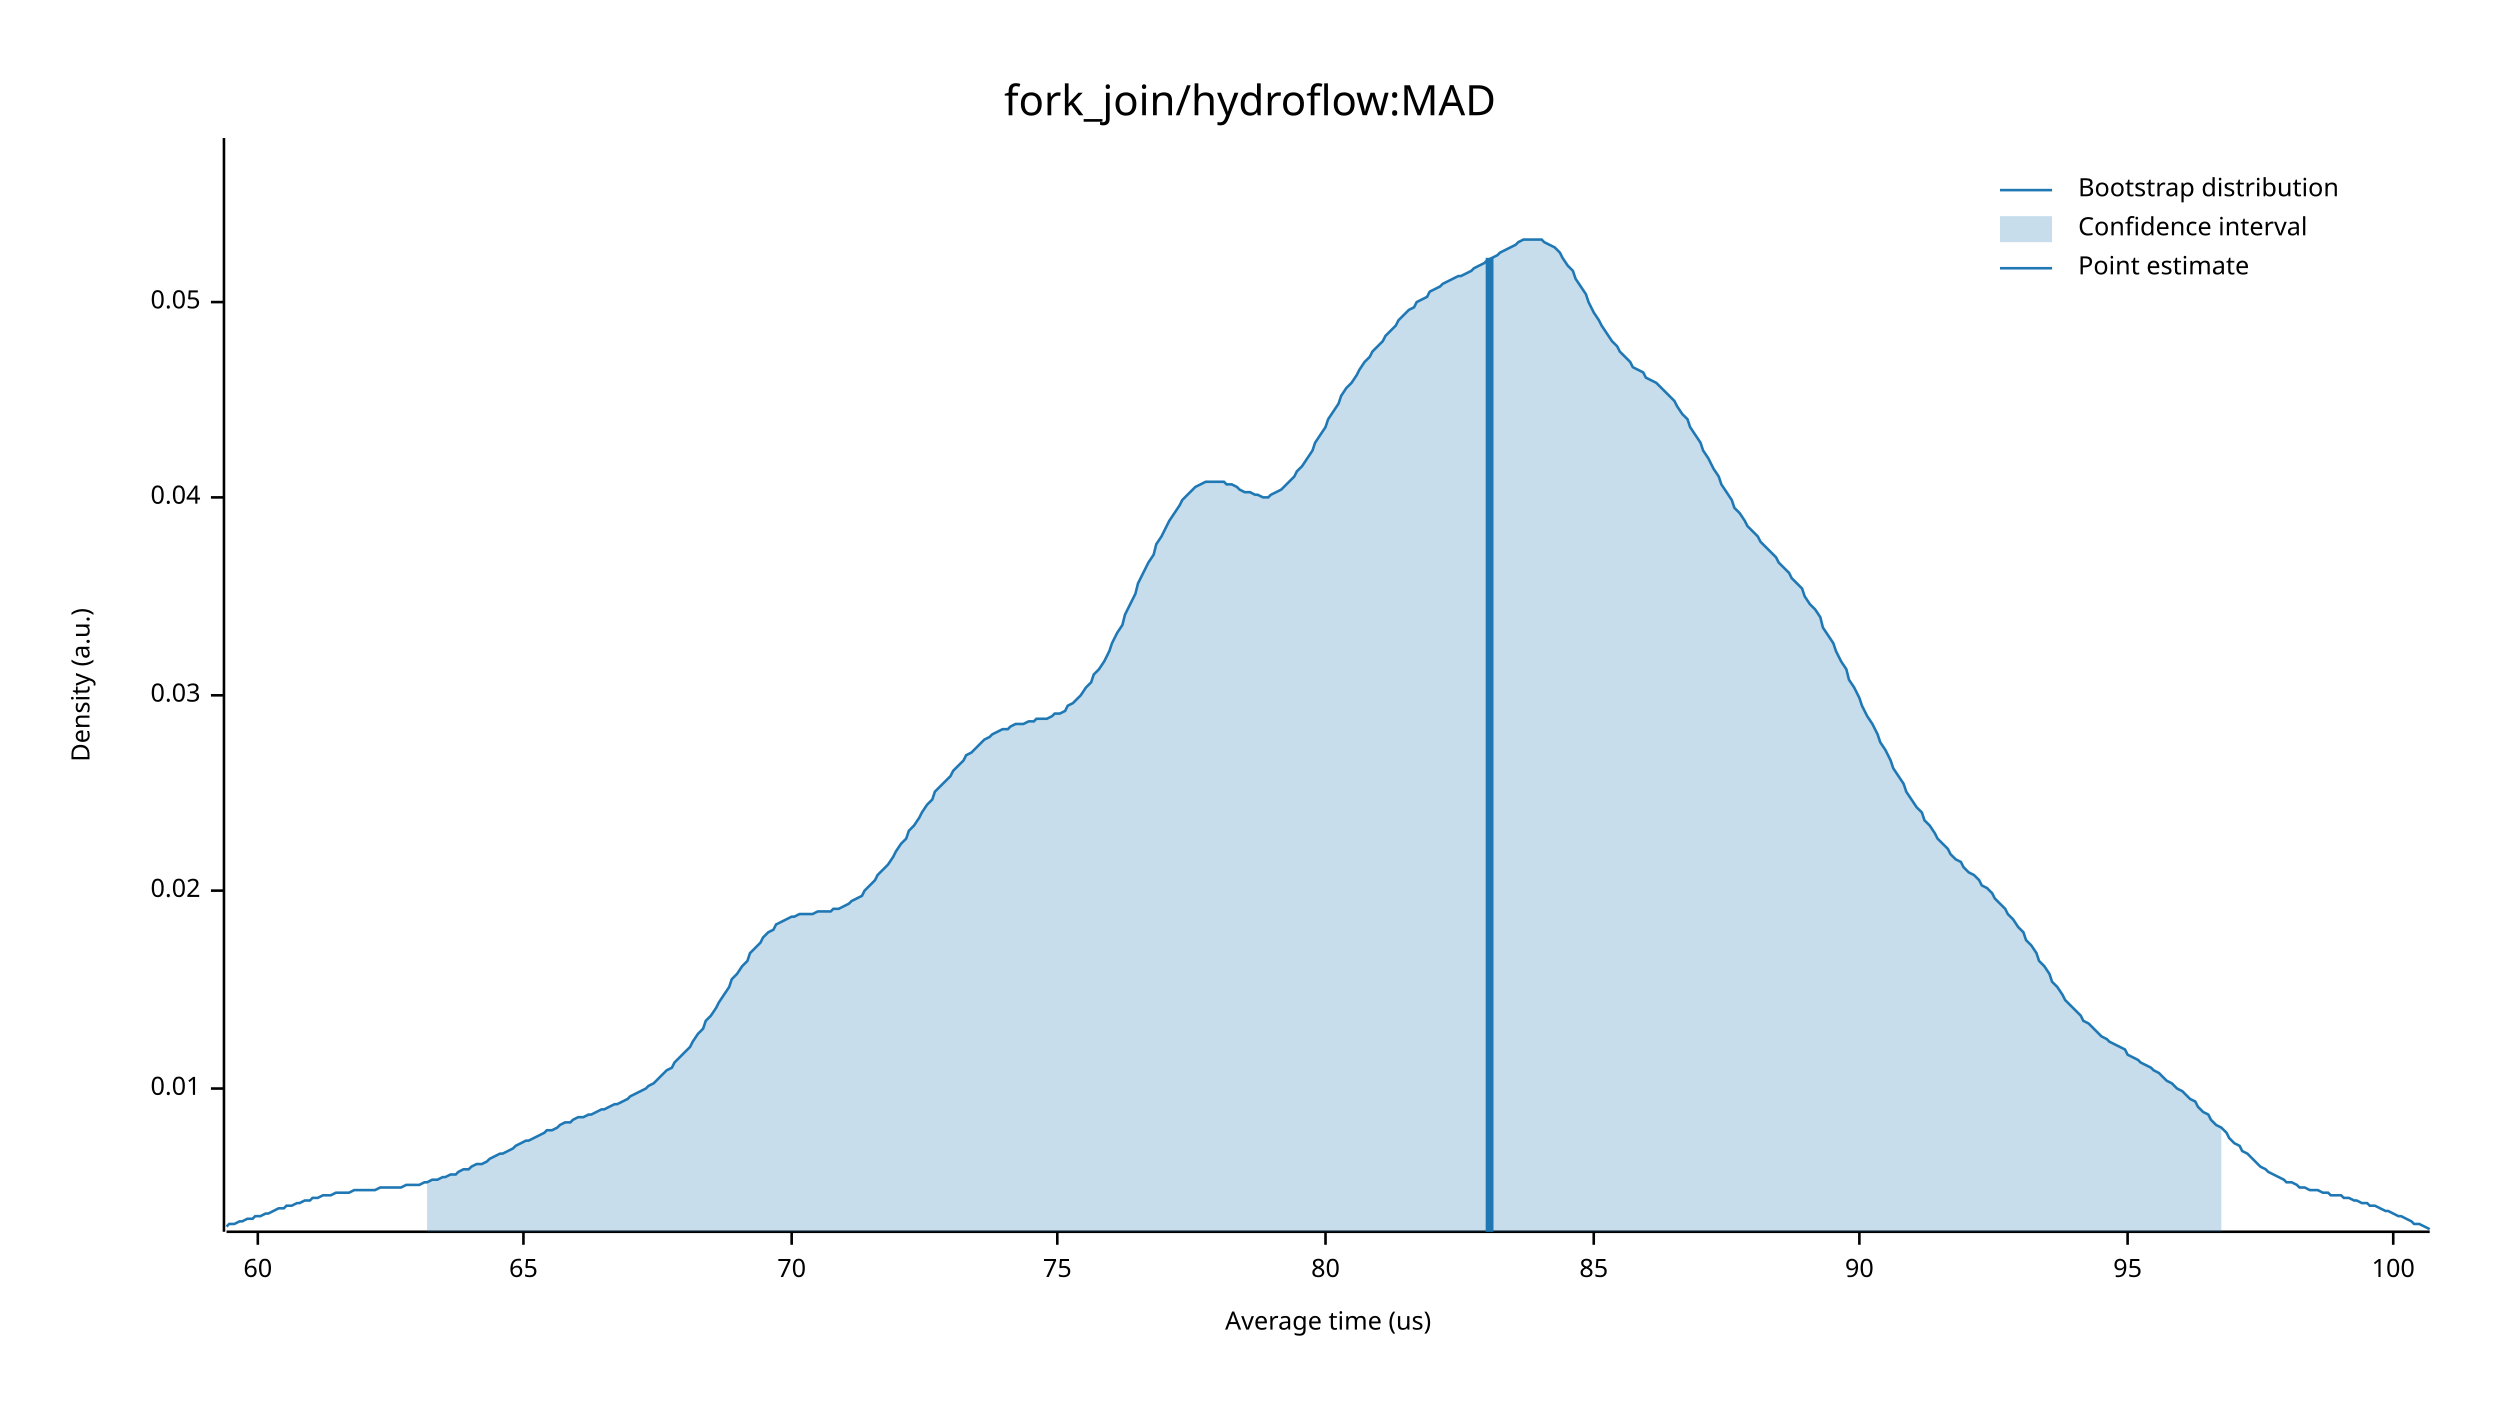
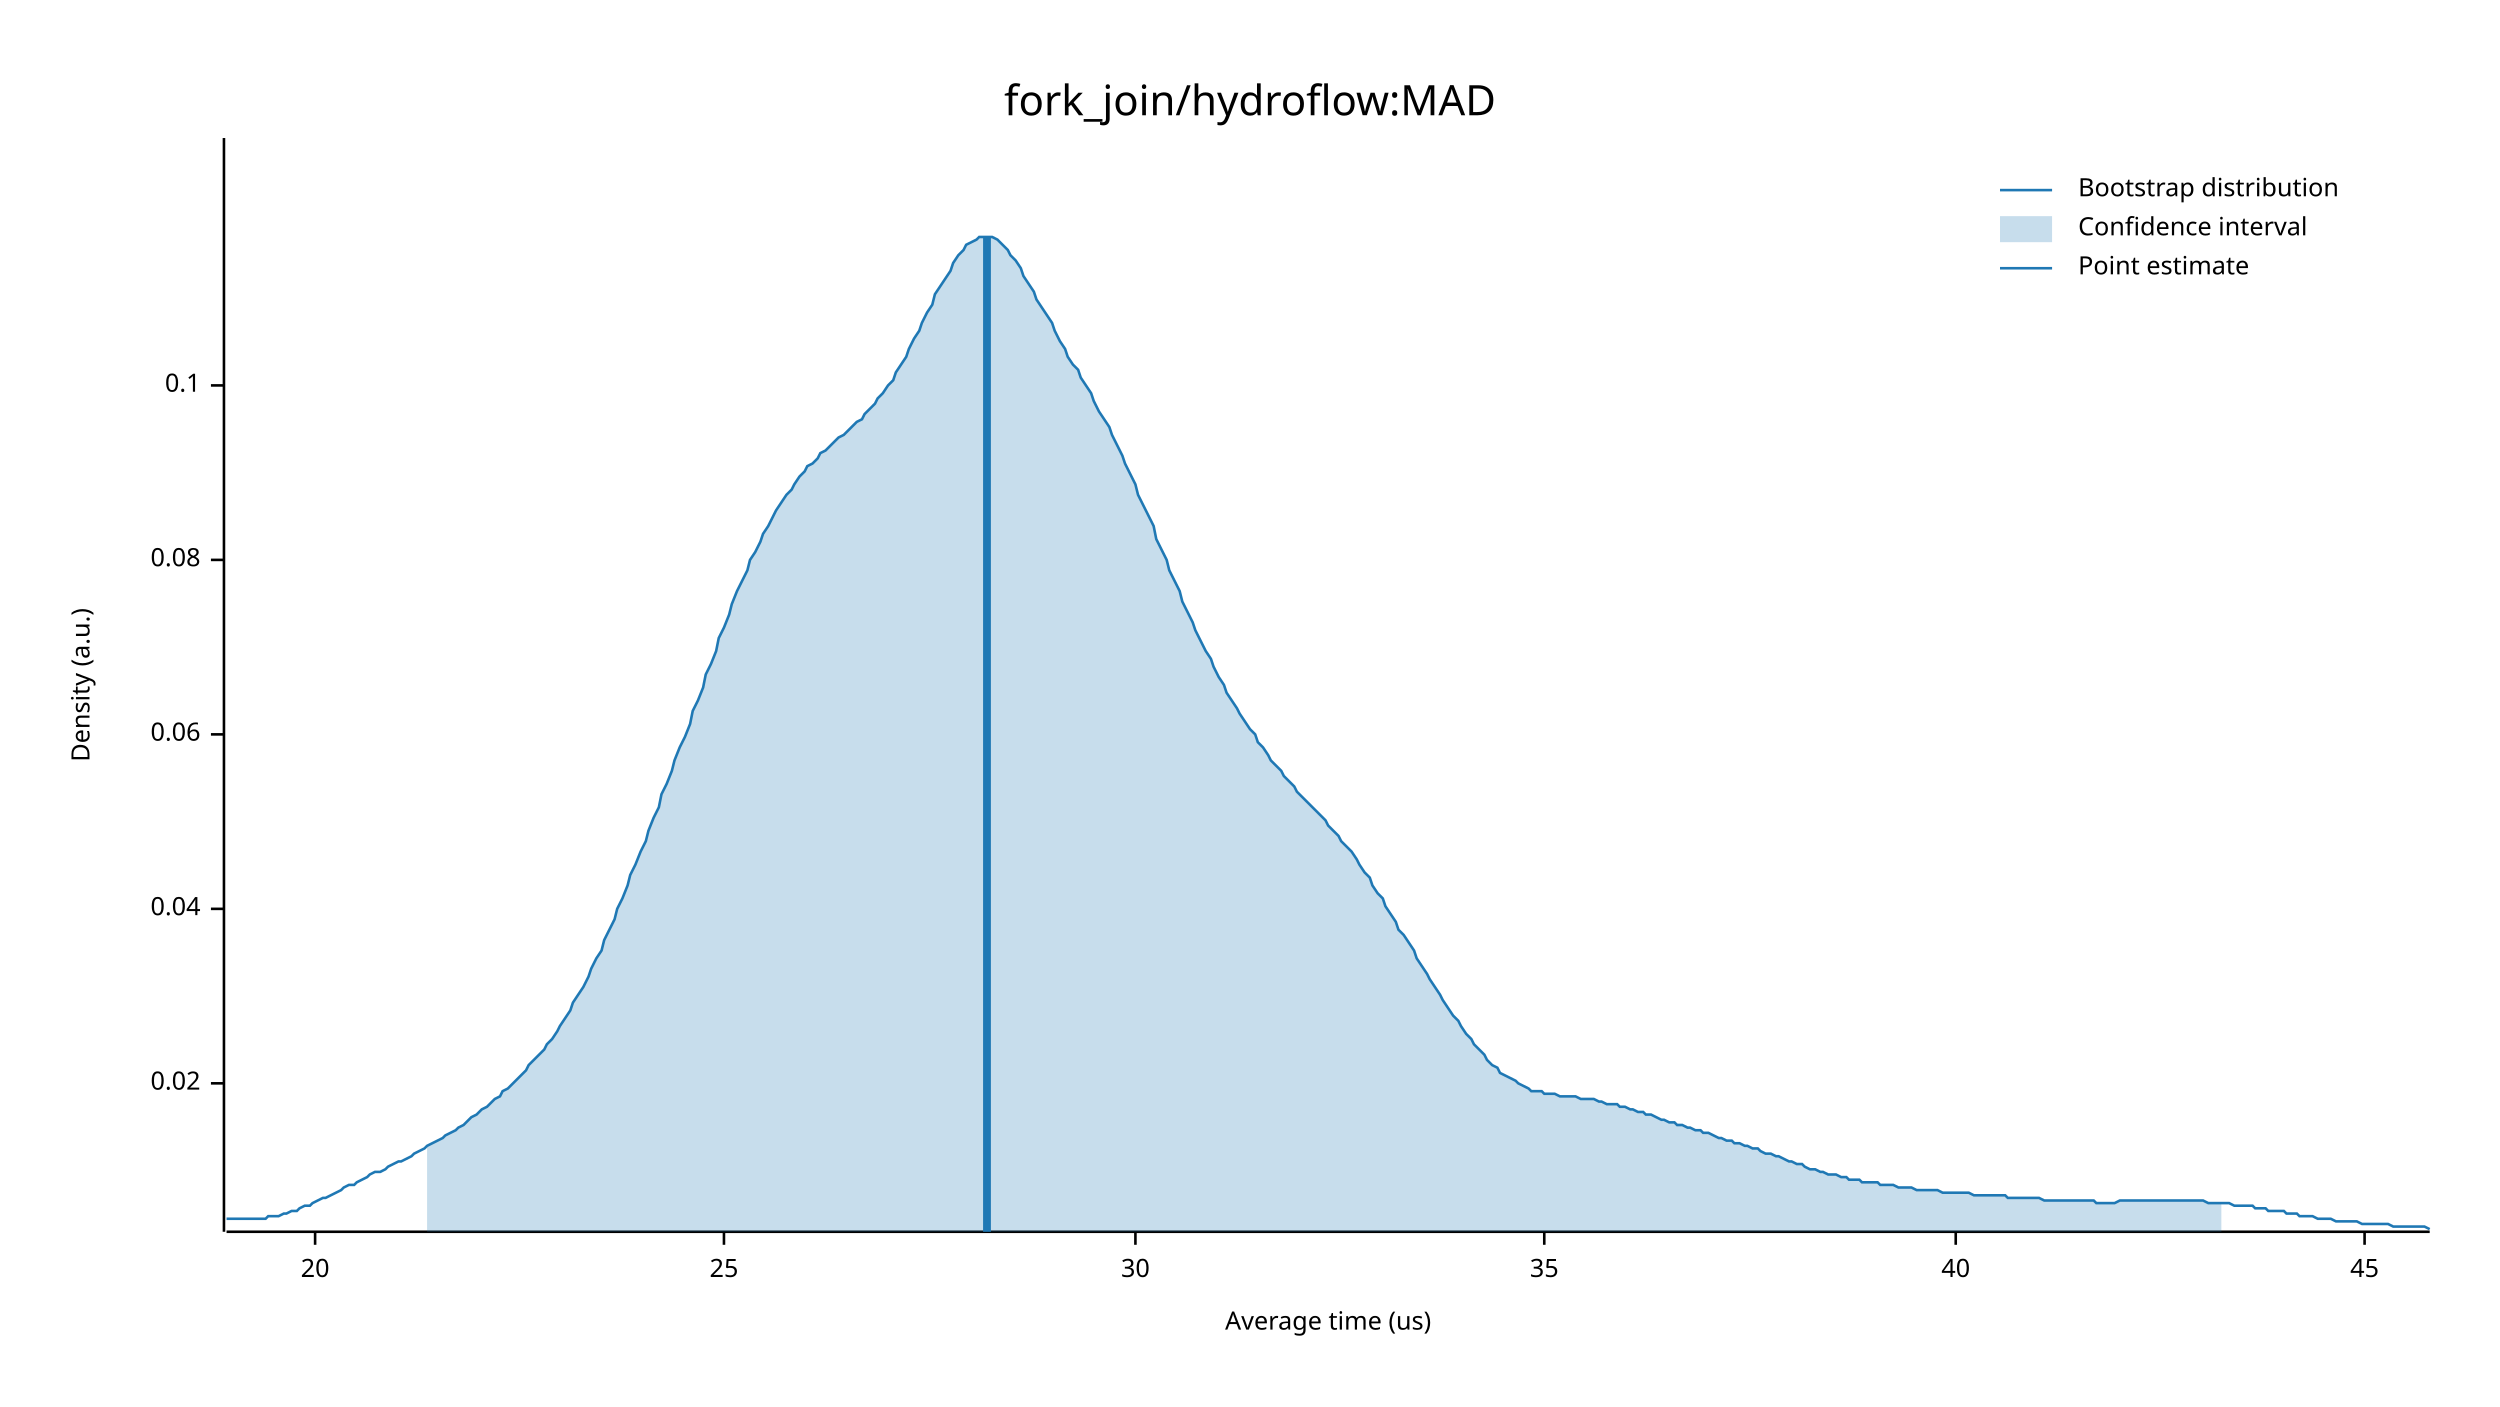
<svg xmlns="http://www.w3.org/2000/svg" width="960" height="540" viewBox="0 0 960 540">
  <text x="480" y="32" dy="0.76em" text-anchor="middle" font-family="sans-serif" font-size="16.129" opacity="1" fill="#000000">
fork_join/hydroflow:MAD
</text>
  <text x="27" y="263" dy="0.76em" text-anchor="middle" font-family="sans-serif" font-size="9.677" opacity="1" fill="#000000" transform="rotate(270, 27, 263)">
Density (a.u.)
</text>
  <text x="510" y="513" dy="-0.5ex" text-anchor="middle" font-family="sans-serif" font-size="9.677" opacity="1" fill="#000000">
Average time (us)
</text>
  <polyline fill="none" opacity="1" stroke="#000000" stroke-width="1" points="86,53 86,473 " />
-   <text x="77" y="418" dy="0.5ex" text-anchor="end" font-family="sans-serif" font-size="9.677" opacity="1" fill="#000000">
- 0.01
- </text>
-   <polyline fill="none" opacity="1" stroke="#000000" stroke-width="1" points="81,418 86,418 " />
-   <text x="77" y="342" dy="0.5ex" text-anchor="end" font-family="sans-serif" font-size="9.677" opacity="1" fill="#000000">
+   <text x="77" y="416" dy="0.5ex" text-anchor="end" font-family="sans-serif" font-size="9.677" opacity="1" fill="#000000">
0.02
</text>
-   <polyline fill="none" opacity="1" stroke="#000000" stroke-width="1" points="81,342 86,342 " />
-   <text x="77" y="267" dy="0.5ex" text-anchor="end" font-family="sans-serif" font-size="9.677" opacity="1" fill="#000000">
- 0.03
- </text>
-   <polyline fill="none" opacity="1" stroke="#000000" stroke-width="1" points="81,267 86,267 " />
-   <text x="77" y="191" dy="0.5ex" text-anchor="end" font-family="sans-serif" font-size="9.677" opacity="1" fill="#000000">
+   <polyline fill="none" opacity="1" stroke="#000000" stroke-width="1" points="81,416 86,416 " />
+   <text x="77" y="349" dy="0.5ex" text-anchor="end" font-family="sans-serif" font-size="9.677" opacity="1" fill="#000000">
0.04
</text>
-   <polyline fill="none" opacity="1" stroke="#000000" stroke-width="1" points="81,191 86,191 " />
-   <text x="77" y="116" dy="0.5ex" text-anchor="end" font-family="sans-serif" font-size="9.677" opacity="1" fill="#000000">
- 0.05
+   <polyline fill="none" opacity="1" stroke="#000000" stroke-width="1" points="81,349 86,349 " />
+   <text x="77" y="282" dy="0.5ex" text-anchor="end" font-family="sans-serif" font-size="9.677" opacity="1" fill="#000000">
+ 0.06
</text>
-   <polyline fill="none" opacity="1" stroke="#000000" stroke-width="1" points="81,116 86,116 " />
+   <polyline fill="none" opacity="1" stroke="#000000" stroke-width="1" points="81,282 86,282 " />
+   <text x="77" y="215" dy="0.5ex" text-anchor="end" font-family="sans-serif" font-size="9.677" opacity="1" fill="#000000">
+ 0.08
+ </text>
+   <polyline fill="none" opacity="1" stroke="#000000" stroke-width="1" points="81,215 86,215 " />
+   <text x="77" y="148" dy="0.5ex" text-anchor="end" font-family="sans-serif" font-size="9.677" opacity="1" fill="#000000">
+ 0.1
+ </text>
+   <polyline fill="none" opacity="1" stroke="#000000" stroke-width="1" points="81,148 86,148 " />
  <polyline fill="none" opacity="1" stroke="#000000" stroke-width="1" points="87,473 933,473 " />
-   <text x="99" y="483" dy="0.76em" text-anchor="middle" font-family="sans-serif" font-size="9.677" opacity="1" fill="#000000">
- 60
+   <text x="121" y="483" dy="0.76em" text-anchor="middle" font-family="sans-serif" font-size="9.677" opacity="1" fill="#000000">
+ 20
</text>
-   <polyline fill="none" opacity="1" stroke="#000000" stroke-width="1" points="99,473 99,478 " />
-   <text x="201" y="483" dy="0.76em" text-anchor="middle" font-family="sans-serif" font-size="9.677" opacity="1" fill="#000000">
- 65
+   <polyline fill="none" opacity="1" stroke="#000000" stroke-width="1" points="121,473 121,478 " />
+   <text x="278" y="483" dy="0.76em" text-anchor="middle" font-family="sans-serif" font-size="9.677" opacity="1" fill="#000000">
+ 25
</text>
-   <polyline fill="none" opacity="1" stroke="#000000" stroke-width="1" points="201,473 201,478 " />
-   <text x="304" y="483" dy="0.76em" text-anchor="middle" font-family="sans-serif" font-size="9.677" opacity="1" fill="#000000">
- 70
+   <polyline fill="none" opacity="1" stroke="#000000" stroke-width="1" points="278,473 278,478 " />
+   <text x="436" y="483" dy="0.76em" text-anchor="middle" font-family="sans-serif" font-size="9.677" opacity="1" fill="#000000">
+ 30
</text>
-   <polyline fill="none" opacity="1" stroke="#000000" stroke-width="1" points="304,473 304,478 " />
-   <text x="406" y="483" dy="0.76em" text-anchor="middle" font-family="sans-serif" font-size="9.677" opacity="1" fill="#000000">
- 75
+   <polyline fill="none" opacity="1" stroke="#000000" stroke-width="1" points="436,473 436,478 " />
+   <text x="593" y="483" dy="0.76em" text-anchor="middle" font-family="sans-serif" font-size="9.677" opacity="1" fill="#000000">
+ 35
</text>
-   <polyline fill="none" opacity="1" stroke="#000000" stroke-width="1" points="406,473 406,478 " />
-   <text x="509" y="483" dy="0.76em" text-anchor="middle" font-family="sans-serif" font-size="9.677" opacity="1" fill="#000000">
- 80
+   <polyline fill="none" opacity="1" stroke="#000000" stroke-width="1" points="593,473 593,478 " />
+   <text x="751" y="483" dy="0.76em" text-anchor="middle" font-family="sans-serif" font-size="9.677" opacity="1" fill="#000000">
+ 40
</text>
-   <polyline fill="none" opacity="1" stroke="#000000" stroke-width="1" points="509,473 509,478 " />
-   <text x="612" y="483" dy="0.76em" text-anchor="middle" font-family="sans-serif" font-size="9.677" opacity="1" fill="#000000">
- 85
+   <polyline fill="none" opacity="1" stroke="#000000" stroke-width="1" points="751,473 751,478 " />
+   <text x="908" y="483" dy="0.76em" text-anchor="middle" font-family="sans-serif" font-size="9.677" opacity="1" fill="#000000">
+ 45
</text>
-   <polyline fill="none" opacity="1" stroke="#000000" stroke-width="1" points="612,473 612,478 " />
-   <text x="714" y="483" dy="0.76em" text-anchor="middle" font-family="sans-serif" font-size="9.677" opacity="1" fill="#000000">
- 90
- </text>
-   <polyline fill="none" opacity="1" stroke="#000000" stroke-width="1" points="714,473 714,478 " />
-   <text x="817" y="483" dy="0.76em" text-anchor="middle" font-family="sans-serif" font-size="9.677" opacity="1" fill="#000000">
- 95
- </text>
-   <polyline fill="none" opacity="1" stroke="#000000" stroke-width="1" points="817,473 817,478 " />
-   <text x="919" y="483" dy="0.76em" text-anchor="middle" font-family="sans-serif" font-size="9.677" opacity="1" fill="#000000">
- 100
- </text>
-   <polyline fill="none" opacity="1" stroke="#000000" stroke-width="1" points="919,473 919,478 " />
-   <polyline fill="none" opacity="1" stroke="#1F78B4" stroke-width="1" points="87,471 88,470 90,470 92,469 93,469 95,468 97,468 98,467 100,467 102,466 103,466 105,465 107,464 109,464 110,463 112,463 114,462 115,462 117,461 119,461 120,460 122,460 124,459 125,459 127,459 129,458 131,458 132,458 134,458 136,457 137,457 139,457 141,457 142,457 144,457 146,456 148,456 149,456 151,456 153,456 154,456 156,455 158,455 159,455 161,455 163,454 164,454 166,453 168,453 170,452 171,452 173,451 175,451 176,450 178,449 180,449 181,448 183,447 185,447 187,446 188,445 190,444 192,443 193,443 195,442 197,441 198,440 200,439 202,438 203,438 205,437 207,436 209,435 210,434 212,434 214,433 215,432 217,431 219,431 220,430 222,429 224,429 226,428 227,428 229,427 231,426 232,426 234,425 236,424 237,424 239,423 241,422 242,421 244,420 246,419 248,418 249,417 251,416 253,414 254,413 256,411 258,410 259,408 261,406 263,404 265,402 266,400 268,397 270,395 271,392 273,390 275,387 276,385 278,382 280,379 281,376 283,374 285,371 287,369 288,366 290,364 292,362 293,360 295,358 297,357 298,355 300,354 302,353 304,352 305,352 307,351 309,351 310,351 312,351 314,350 315,350 317,350 319,350 320,349 322,349 324,348 326,347 327,346 329,345 331,344 332,342 334,340 336,338 337,336 339,334 341,332 343,329 344,327 346,324 348,322 349,319 351,317 353,314 354,312 356,309 358,307 359,304 361,302 363,300 365,298 366,296 368,294 370,292 371,290 373,289 375,287 376,286 378,284 380,283 381,282 383,281 385,280 387,280 388,279 390,278 392,278 393,278 395,277 397,277 398,276 400,276 402,276 404,275 405,274 407,274 409,273 410,271 412,270 414,268 415,267 417,264 419,262 420,259 422,257 424,254 426,250 427,247 429,243 431,240 432,236 434,232 436,228 437,224 439,220 441,216 443,213 444,209 446,206 448,202 449,200 451,197 453,194 454,192 456,190 458,188 459,187 461,186 463,185 465,185 466,185 468,185 470,185 471,186 473,186 475,187 476,188 478,189 480,189 482,190 483,190 485,191 487,191 488,190 490,189 492,188 493,187 495,185 497,183 498,181 500,179 502,176 504,173 505,170 507,167 509,164 510,161 512,158 514,155 515,152 517,149 519,147 521,144 522,142 524,139 526,137 527,135 529,133 531,131 532,129 534,127 536,125 537,123 539,121 541,119 543,118 544,116 546,115 548,114 549,112 551,111 553,110 554,109 556,108 558,107 560,106 561,106 563,105 565,104 566,103 568,102 570,101 571,100 573,99 575,98 576,97 578,96 580,95 582,94 583,93 585,92 587,92 588,92 590,92 592,92 593,93 595,94 597,95 599,97 600,99 602,102 604,104 605,107 607,110 609,113 610,116 612,120 614,123 615,125 617,128 619,131 621,133 622,135 624,137 626,139 627,141 629,142 631,143 632,145 634,146 636,147 638,149 639,150 641,152 643,154 644,156 646,159 648,161 649,164 651,167 653,170 654,173 656,176 658,180 660,183 661,186 663,189 665,192 666,195 668,197 670,200 671,202 673,204 675,206 676,208 678,210 680,212 682,214 683,216 685,218 687,220 688,222 690,224 692,226 693,229 695,232 697,234 699,237 700,241 702,244 704,247 705,250 707,254 709,257 710,261 712,264 714,268 715,271 717,275 719,278 721,282 722,285 724,288 726,292 727,295 729,298 731,301 732,304 734,307 736,310 738,312 739,315 741,317 743,320 744,322 746,324 748,326 749,328 751,330 753,331 754,333 756,335 758,336 760,338 761,340 763,341 765,343 766,345 768,347 770,349 771,351 773,353 775,356 777,358 778,361 780,363 782,366 783,369 785,371 787,374 788,377 790,379 792,382 793,384 795,386 797,388 799,390 800,392 802,393 804,395 805,396 807,398 809,399 810,400 812,401 814,402 816,403 817,405 819,406 821,407 822,408 824,409 826,410 827,411 829,412 831,414 832,415 834,416 836,418 838,419 839,420 841,422 843,423 844,425 846,427 848,428 849,430 851,432 853,433 855,435 856,437 858,439 860,440 861,442 863,443 865,445 866,446 868,448 870,449 871,450 873,451 875,452 877,453 878,454 880,454 882,455 883,456 885,456 887,457 888,457 890,457 892,458 894,458 895,459 897,459 899,459 900,460 902,460 904,461 905,461 907,462 909,462 910,463 912,463 914,464 916,465 917,465 919,466 921,467 922,467 924,468 926,469 927,470 929,470 931,471 933,472 " />
-   <polygon opacity="0.25" fill="#1F78B4" points="164,454 166,453 168,453 170,452 171,452 173,451 175,451 176,450 178,449 180,449 181,448 183,447 185,447 187,446 188,445 190,444 192,443 193,443 195,442 197,441 198,440 200,439 202,438 203,438 205,437 207,436 209,435 210,434 212,434 214,433 215,432 217,431 219,431 220,430 222,429 224,429 226,428 227,428 229,427 231,426 232,426 234,425 236,424 237,424 239,423 241,422 242,421 244,420 246,419 248,418 249,417 251,416 253,414 254,413 256,411 258,410 259,408 261,406 263,404 265,402 266,400 268,397 270,395 271,392 273,390 275,387 276,385 278,382 280,379 281,376 283,374 285,371 287,369 288,366 290,364 292,362 293,360 295,358 297,357 298,355 300,354 302,353 304,352 305,352 307,351 309,351 310,351 312,351 314,350 315,350 317,350 319,350 320,349 322,349 324,348 326,347 327,346 329,345 331,344 332,342 334,340 336,338 337,336 339,334 341,332 343,329 344,327 346,324 348,322 349,319 351,317 353,314 354,312 356,309 358,307 359,304 361,302 363,300 365,298 366,296 368,294 370,292 371,290 373,289 375,287 376,286 378,284 380,283 381,282 383,281 385,280 387,280 388,279 390,278 392,278 393,278 395,277 397,277 398,276 400,276 402,276 404,275 405,274 407,274 409,273 410,271 412,270 414,268 415,267 417,264 419,262 420,259 422,257 424,254 426,250 427,247 429,243 431,240 432,236 434,232 436,228 437,224 439,220 441,216 443,213 444,209 446,206 448,202 449,200 451,197 453,194 454,192 456,190 458,188 459,187 461,186 463,185 465,185 466,185 468,185 470,185 471,186 473,186 475,187 476,188 478,189 480,189 482,190 483,190 485,191 487,191 488,190 490,189 492,188 493,187 495,185 497,183 498,181 500,179 502,176 504,173 505,170 507,167 509,164 510,161 512,158 514,155 515,152 517,149 519,147 521,144 522,142 524,139 526,137 527,135 529,133 531,131 532,129 534,127 536,125 537,123 539,121 541,119 543,118 544,116 546,115 548,114 549,112 551,111 553,110 554,109 556,108 558,107 560,106 561,106 563,105 565,104 566,103 568,102 570,101 571,100 573,99 575,98 576,97 578,96 580,95 582,94 583,93 585,92 587,92 588,92 590,92 592,92 593,93 595,94 597,95 599,97 600,99 602,102 604,104 605,107 607,110 609,113 610,116 612,120 614,123 615,125 617,128 619,131 621,133 622,135 624,137 626,139 627,141 629,142 631,143 632,145 634,146 636,147 638,149 639,150 641,152 643,154 644,156 646,159 648,161 649,164 651,167 653,170 654,173 656,176 658,180 660,183 661,186 663,189 665,192 666,195 668,197 670,200 671,202 673,204 675,206 676,208 678,210 680,212 682,214 683,216 685,218 687,220 688,222 690,224 692,226 693,229 695,232 697,234 699,237 700,241 702,244 704,247 705,250 707,254 709,257 710,261 712,264 714,268 715,271 717,275 719,278 721,282 722,285 724,288 726,292 727,295 729,298 731,301 732,304 734,307 736,310 738,312 739,315 741,317 743,320 744,322 746,324 748,326 749,328 751,330 753,331 754,333 756,335 758,336 760,338 761,340 763,341 765,343 766,345 768,347 770,349 771,351 773,353 775,356 777,358 778,361 780,363 782,366 783,369 785,371 787,374 788,377 790,379 792,382 793,384 795,386 797,388 799,390 800,392 802,393 804,395 805,396 807,398 809,399 810,400 812,401 814,402 816,403 817,405 819,406 821,407 822,408 824,409 826,410 827,411 829,412 831,414 832,415 834,416 836,418 838,419 839,420 841,422 843,423 844,425 846,427 848,428 849,430 851,432 853,433 853,473 164,473 " />
-   <polyline fill="none" opacity="1" stroke="#1F78B4" stroke-width="3" points="572,473 572,99 " />
+   <polyline fill="none" opacity="1" stroke="#000000" stroke-width="1" points="908,473 908,478 " />
+   <polyline fill="none" opacity="1" stroke="#1F78B4" stroke-width="1" points="87,468 88,468 90,468 92,468 93,468 95,468 97,468 98,468 100,468 102,468 103,467 105,467 107,467 109,466 110,466 112,465 114,465 115,464 117,463 119,463 120,462 122,461 124,460 125,460 127,459 129,458 131,457 132,456 134,455 136,455 137,454 139,453 141,452 142,451 144,450 146,450 148,449 149,448 151,447 153,446 154,446 156,445 158,444 159,443 161,442 163,441 164,440 166,439 168,438 170,437 171,436 173,435 175,434 176,433 178,432 180,430 181,429 183,428 185,426 187,425 188,424 190,422 192,421 193,419 195,418 197,416 198,415 200,413 202,411 203,409 205,407 207,405 209,403 210,401 212,399 214,396 215,394 217,391 219,388 220,385 222,382 224,379 226,375 227,372 229,368 231,365 232,361 234,357 236,353 237,349 239,345 241,340 242,336 244,332 246,327 248,323 249,319 251,314 253,310 254,305 256,301 258,296 259,292 261,287 263,283 265,278 266,273 268,269 270,264 271,259 273,255 275,250 276,245 278,241 280,236 281,232 283,227 285,223 287,219 288,215 290,212 292,208 293,205 295,202 297,198 298,196 300,193 302,190 304,188 305,186 307,183 309,181 310,179 312,178 314,176 315,174 317,173 319,171 320,170 322,168 324,167 326,165 327,164 329,162 331,161 332,159 334,157 336,155 337,153 339,151 341,148 343,146 344,143 346,140 348,137 349,134 351,130 353,127 354,124 356,120 358,117 359,113 361,110 363,107 365,104 366,101 368,98 370,96 371,94 373,93 375,92 376,91 378,91 380,91 381,91 383,92 385,94 387,96 388,98 390,100 392,103 393,106 395,109 397,112 398,115 400,118 402,121 404,124 405,127 407,131 409,134 410,137 412,140 414,142 415,145 417,148 419,151 420,154 422,158 424,161 426,164 427,167 429,171 431,175 432,178 434,182 436,186 437,190 439,194 441,198 443,202 444,207 446,211 448,215 449,219 451,223 453,227 454,231 456,235 458,239 459,242 461,246 463,250 465,253 466,256 468,260 470,263 471,266 473,269 475,272 476,274 478,277 480,280 482,282 483,285 485,287 487,290 488,292 490,294 492,296 493,298 495,300 497,302 498,304 500,306 502,308 504,310 505,311 507,313 509,315 510,317 512,319 514,321 515,323 517,325 519,327 521,330 522,332 524,335 526,337 527,340 529,343 531,345 532,348 534,351 536,354 537,357 539,359 541,362 543,365 544,368 546,371 548,374 549,376 551,379 553,382 554,384 556,387 558,390 560,392 561,394 563,397 565,399 566,401 568,403 570,405 571,407 573,409 575,410 576,412 578,413 580,414 582,415 583,416 585,417 587,418 588,419 590,419 592,419 593,420 595,420 597,420 599,421 600,421 602,421 604,421 605,421 607,422 609,422 610,422 612,422 614,423 615,423 617,424 619,424 621,424 622,425 624,425 626,426 627,426 629,427 631,427 632,428 634,428 636,429 638,430 639,430 641,431 643,431 644,432 646,432 648,433 649,433 651,434 653,434 654,435 656,435 658,436 660,437 661,437 663,438 665,438 666,439 668,439 670,440 671,440 673,441 675,441 676,442 678,443 680,443 682,444 683,444 685,445 687,446 688,446 690,447 692,447 693,448 695,449 697,449 699,450 700,450 702,451 704,451 705,451 707,452 709,452 710,453 712,453 714,453 715,454 717,454 719,454 721,454 722,455 724,455 726,455 727,455 729,456 731,456 732,456 734,456 736,457 738,457 739,457 741,457 743,457 744,457 746,458 748,458 749,458 751,458 753,458 754,458 756,458 758,459 760,459 761,459 763,459 765,459 766,459 768,459 770,459 771,460 773,460 775,460 777,460 778,460 780,460 782,460 783,460 785,461 787,461 788,461 790,461 792,461 793,461 795,461 797,461 799,461 800,461 802,461 804,461 805,462 807,462 809,462 810,462 812,462 814,461 816,461 817,461 819,461 821,461 822,461 824,461 826,461 827,461 829,461 831,461 832,461 834,461 836,461 838,461 839,461 841,461 843,461 844,461 846,461 848,462 849,462 851,462 853,462 855,462 856,462 858,463 860,463 861,463 863,463 865,463 866,464 868,464 870,464 871,465 873,465 875,465 877,465 878,466 880,466 882,466 883,467 885,467 887,467 888,467 890,468 892,468 894,468 895,468 897,469 899,469 900,469 902,469 904,469 905,469 907,470 909,470 910,470 912,470 914,470 916,470 917,470 919,471 921,471 922,471 924,471 926,471 927,471 929,471 931,471 933,472 " />
+   <polygon opacity="0.25" fill="#1F78B4" points="164,440 166,439 168,438 170,437 171,436 173,435 175,434 176,433 178,432 180,430 181,429 183,428 185,426 187,425 188,424 190,422 192,421 193,419 195,418 197,416 198,415 200,413 202,411 203,409 205,407 207,405 209,403 210,401 212,399 214,396 215,394 217,391 219,388 220,385 222,382 224,379 226,375 227,372 229,368 231,365 232,361 234,357 236,353 237,349 239,345 241,340 242,336 244,332 246,327 248,323 249,319 251,314 253,310 254,305 256,301 258,296 259,292 261,287 263,283 265,278 266,273 268,269 270,264 271,259 273,255 275,250 276,245 278,241 280,236 281,232 283,227 285,223 287,219 288,215 290,212 292,208 293,205 295,202 297,198 298,196 300,193 302,190 304,188 305,186 307,183 309,181 310,179 312,178 314,176 315,174 317,173 319,171 320,170 322,168 324,167 326,165 327,164 329,162 331,161 332,159 334,157 336,155 337,153 339,151 341,148 343,146 344,143 346,140 348,137 349,134 351,130 353,127 354,124 356,120 358,117 359,113 361,110 363,107 365,104 366,101 368,98 370,96 371,94 373,93 375,92 376,91 378,91 380,91 381,91 383,92 385,94 387,96 388,98 390,100 392,103 393,106 395,109 397,112 398,115 400,118 402,121 404,124 405,127 407,131 409,134 410,137 412,140 414,142 415,145 417,148 419,151 420,154 422,158 424,161 426,164 427,167 429,171 431,175 432,178 434,182 436,186 437,190 439,194 441,198 443,202 444,207 446,211 448,215 449,219 451,223 453,227 454,231 456,235 458,239 459,242 461,246 463,250 465,253 466,256 468,260 470,263 471,266 473,269 475,272 476,274 478,277 480,280 482,282 483,285 485,287 487,290 488,292 490,294 492,296 493,298 495,300 497,302 498,304 500,306 502,308 504,310 505,311 507,313 509,315 510,317 512,319 514,321 515,323 517,325 519,327 521,330 522,332 524,335 526,337 527,340 529,343 531,345 532,348 534,351 536,354 537,357 539,359 541,362 543,365 544,368 546,371 548,374 549,376 551,379 553,382 554,384 556,387 558,390 560,392 561,394 563,397 565,399 566,401 568,403 570,405 571,407 573,409 575,410 576,412 578,413 580,414 582,415 583,416 585,417 587,418 588,419 590,419 592,419 593,420 595,420 597,420 599,421 600,421 602,421 604,421 605,421 607,422 609,422 610,422 612,422 614,423 615,423 617,424 619,424 621,424 622,425 624,425 626,426 627,426 629,427 631,427 632,428 634,428 636,429 638,430 639,430 641,431 643,431 644,432 646,432 648,433 649,433 651,434 653,434 654,435 656,435 658,436 660,437 661,437 663,438 665,438 666,439 668,439 670,440 671,440 673,441 675,441 676,442 678,443 680,443 682,444 683,444 685,445 687,446 688,446 690,447 692,447 693,448 695,449 697,449 699,450 700,450 702,451 704,451 705,451 707,452 709,452 710,453 712,453 714,453 715,454 717,454 719,454 721,454 722,455 724,455 726,455 727,455 729,456 731,456 732,456 734,456 736,457 738,457 739,457 741,457 743,457 744,457 746,458 748,458 749,458 751,458 753,458 754,458 756,458 758,459 760,459 761,459 763,459 765,459 766,459 768,459 770,459 771,460 773,460 775,460 777,460 778,460 780,460 782,460 783,460 785,461 787,461 788,461 790,461 792,461 793,461 795,461 797,461 799,461 800,461 802,461 804,461 805,462 807,462 809,462 810,462 812,462 814,461 816,461 817,461 819,461 821,461 822,461 824,461 826,461 827,461 829,461 831,461 832,461 834,461 836,461 838,461 839,461 841,461 843,461 844,461 846,461 848,462 849,462 851,462 853,462 853,473 164,473 " />
+   <polyline fill="none" opacity="1" stroke="#1F78B4" stroke-width="3" points="379,473 379,91 " />
  <text x="798" y="68" dy="0.76em" text-anchor="start" font-family="sans-serif" font-size="9.677" opacity="1" fill="#000000">
Bootstrap distribution
</text>
  <text x="798" y="83" dy="0.76em" text-anchor="start" font-family="sans-serif" font-size="9.677" opacity="1" fill="#000000">
Confidence interval
</text>
  <text x="798" y="98" dy="0.76em" text-anchor="start" font-family="sans-serif" font-size="9.677" opacity="1" fill="#000000">
Point estimate
</text>
  <polyline fill="none" opacity="1" stroke="#1F78B4" stroke-width="1" points="768,73 788,73 " />
  <rect x="768" y="83" width="20" height="10" opacity="0.25" fill="#1F78B4" stroke="none" />
  <polyline fill="none" opacity="1" stroke="#1F78B4" stroke-width="1" points="768,103 788,103 " />
</svg>
